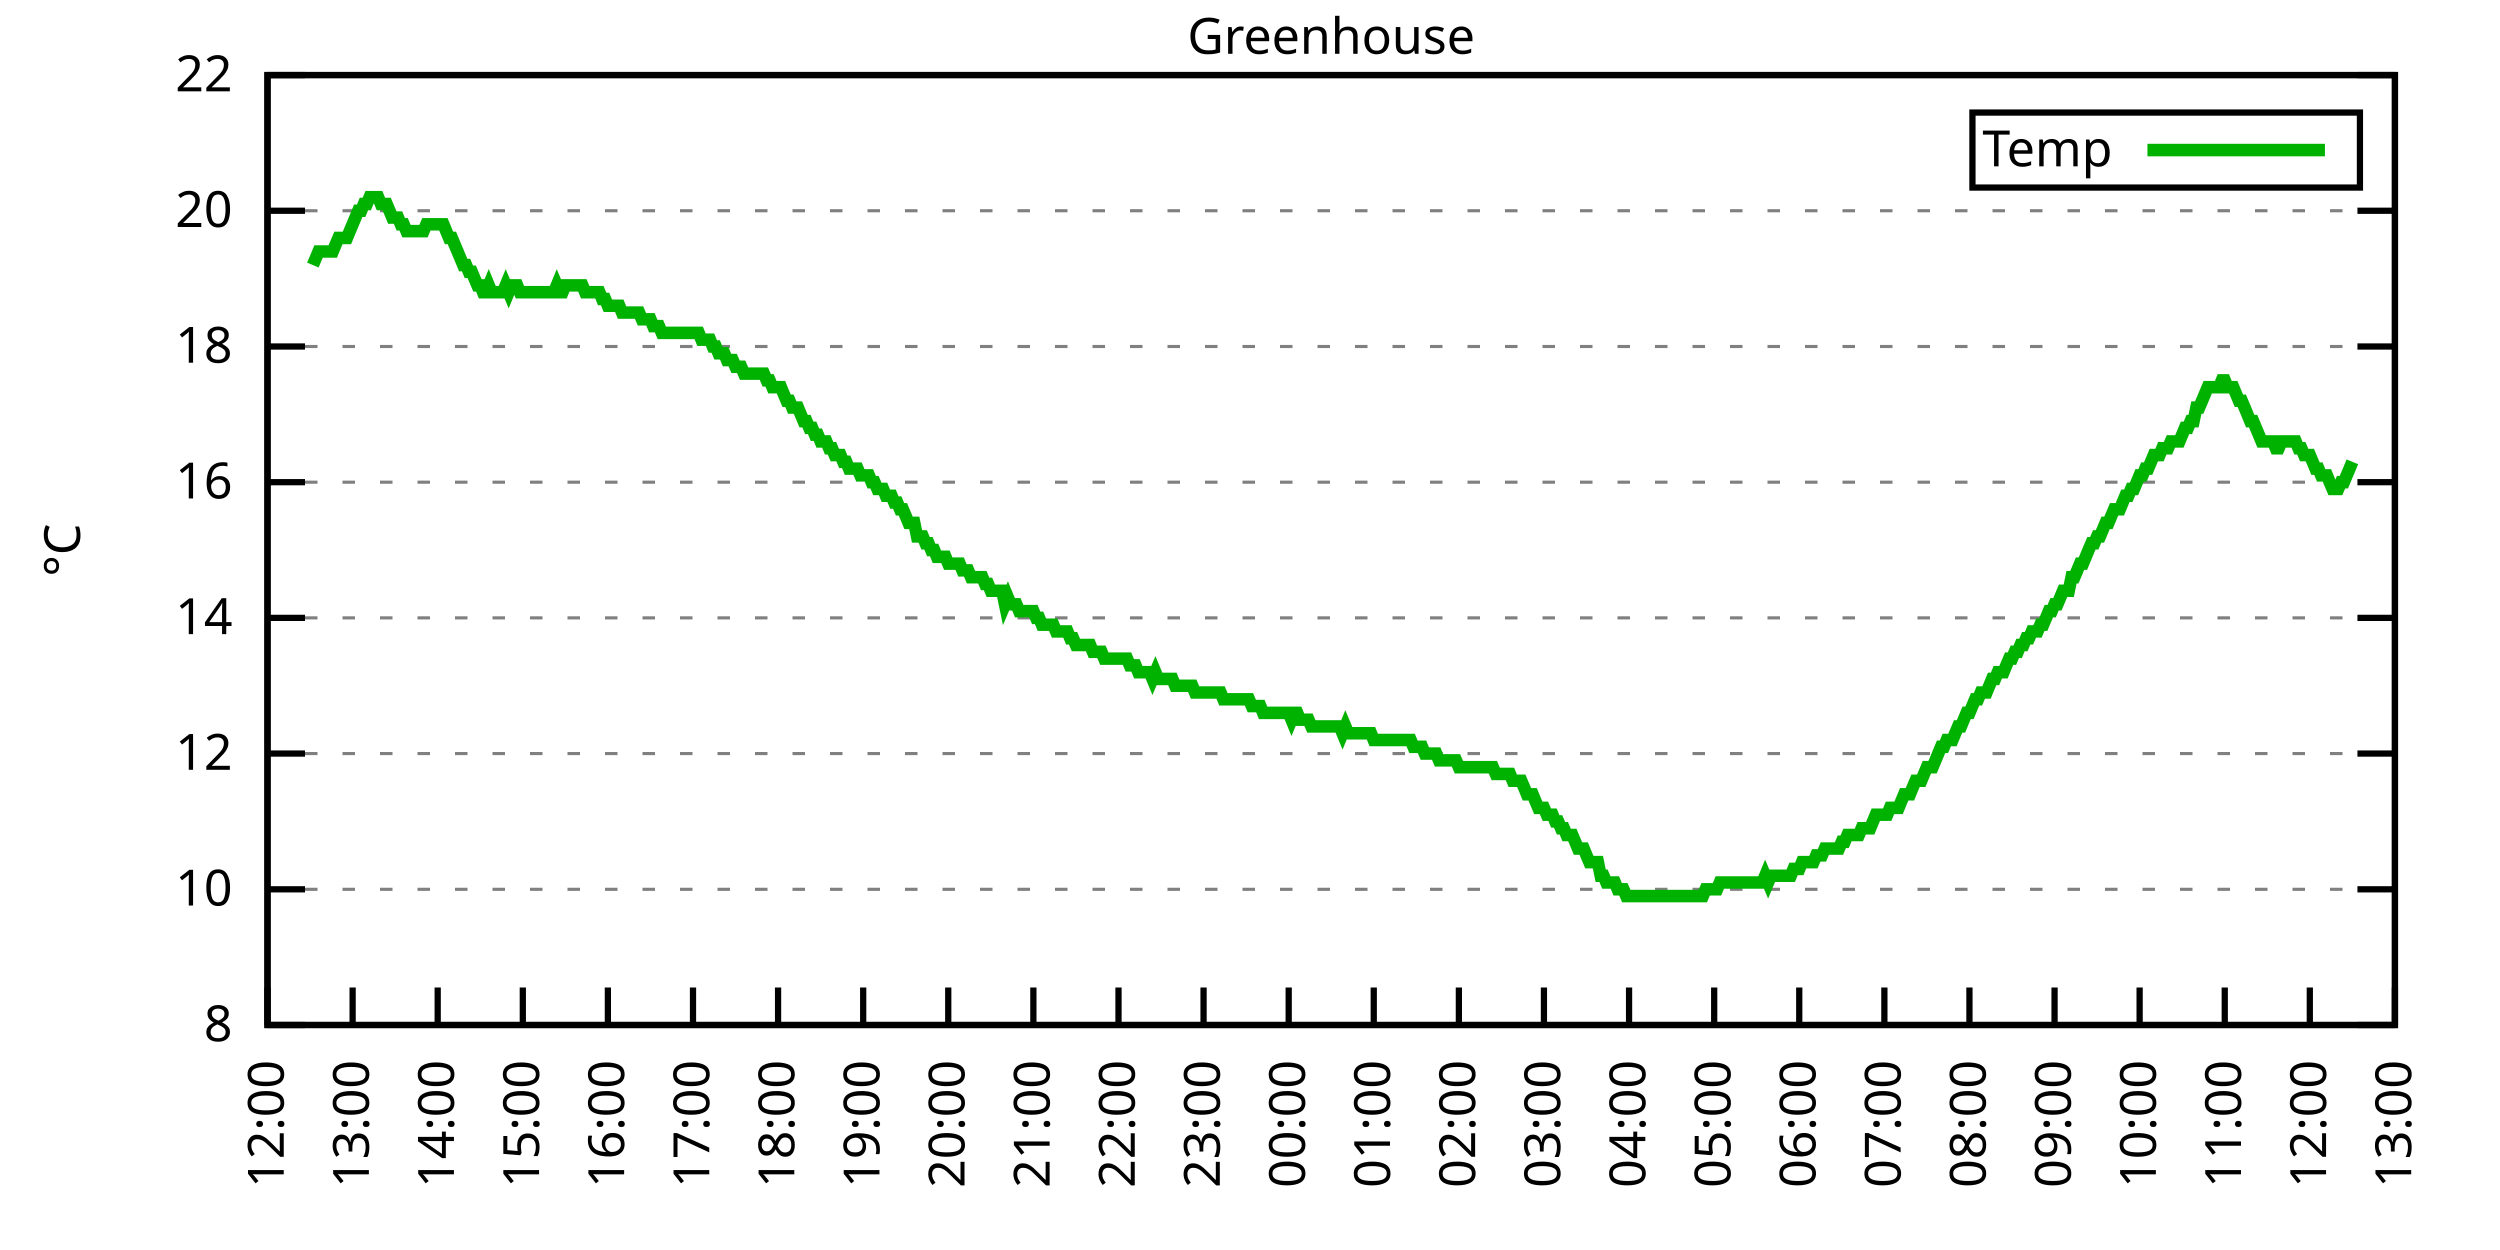
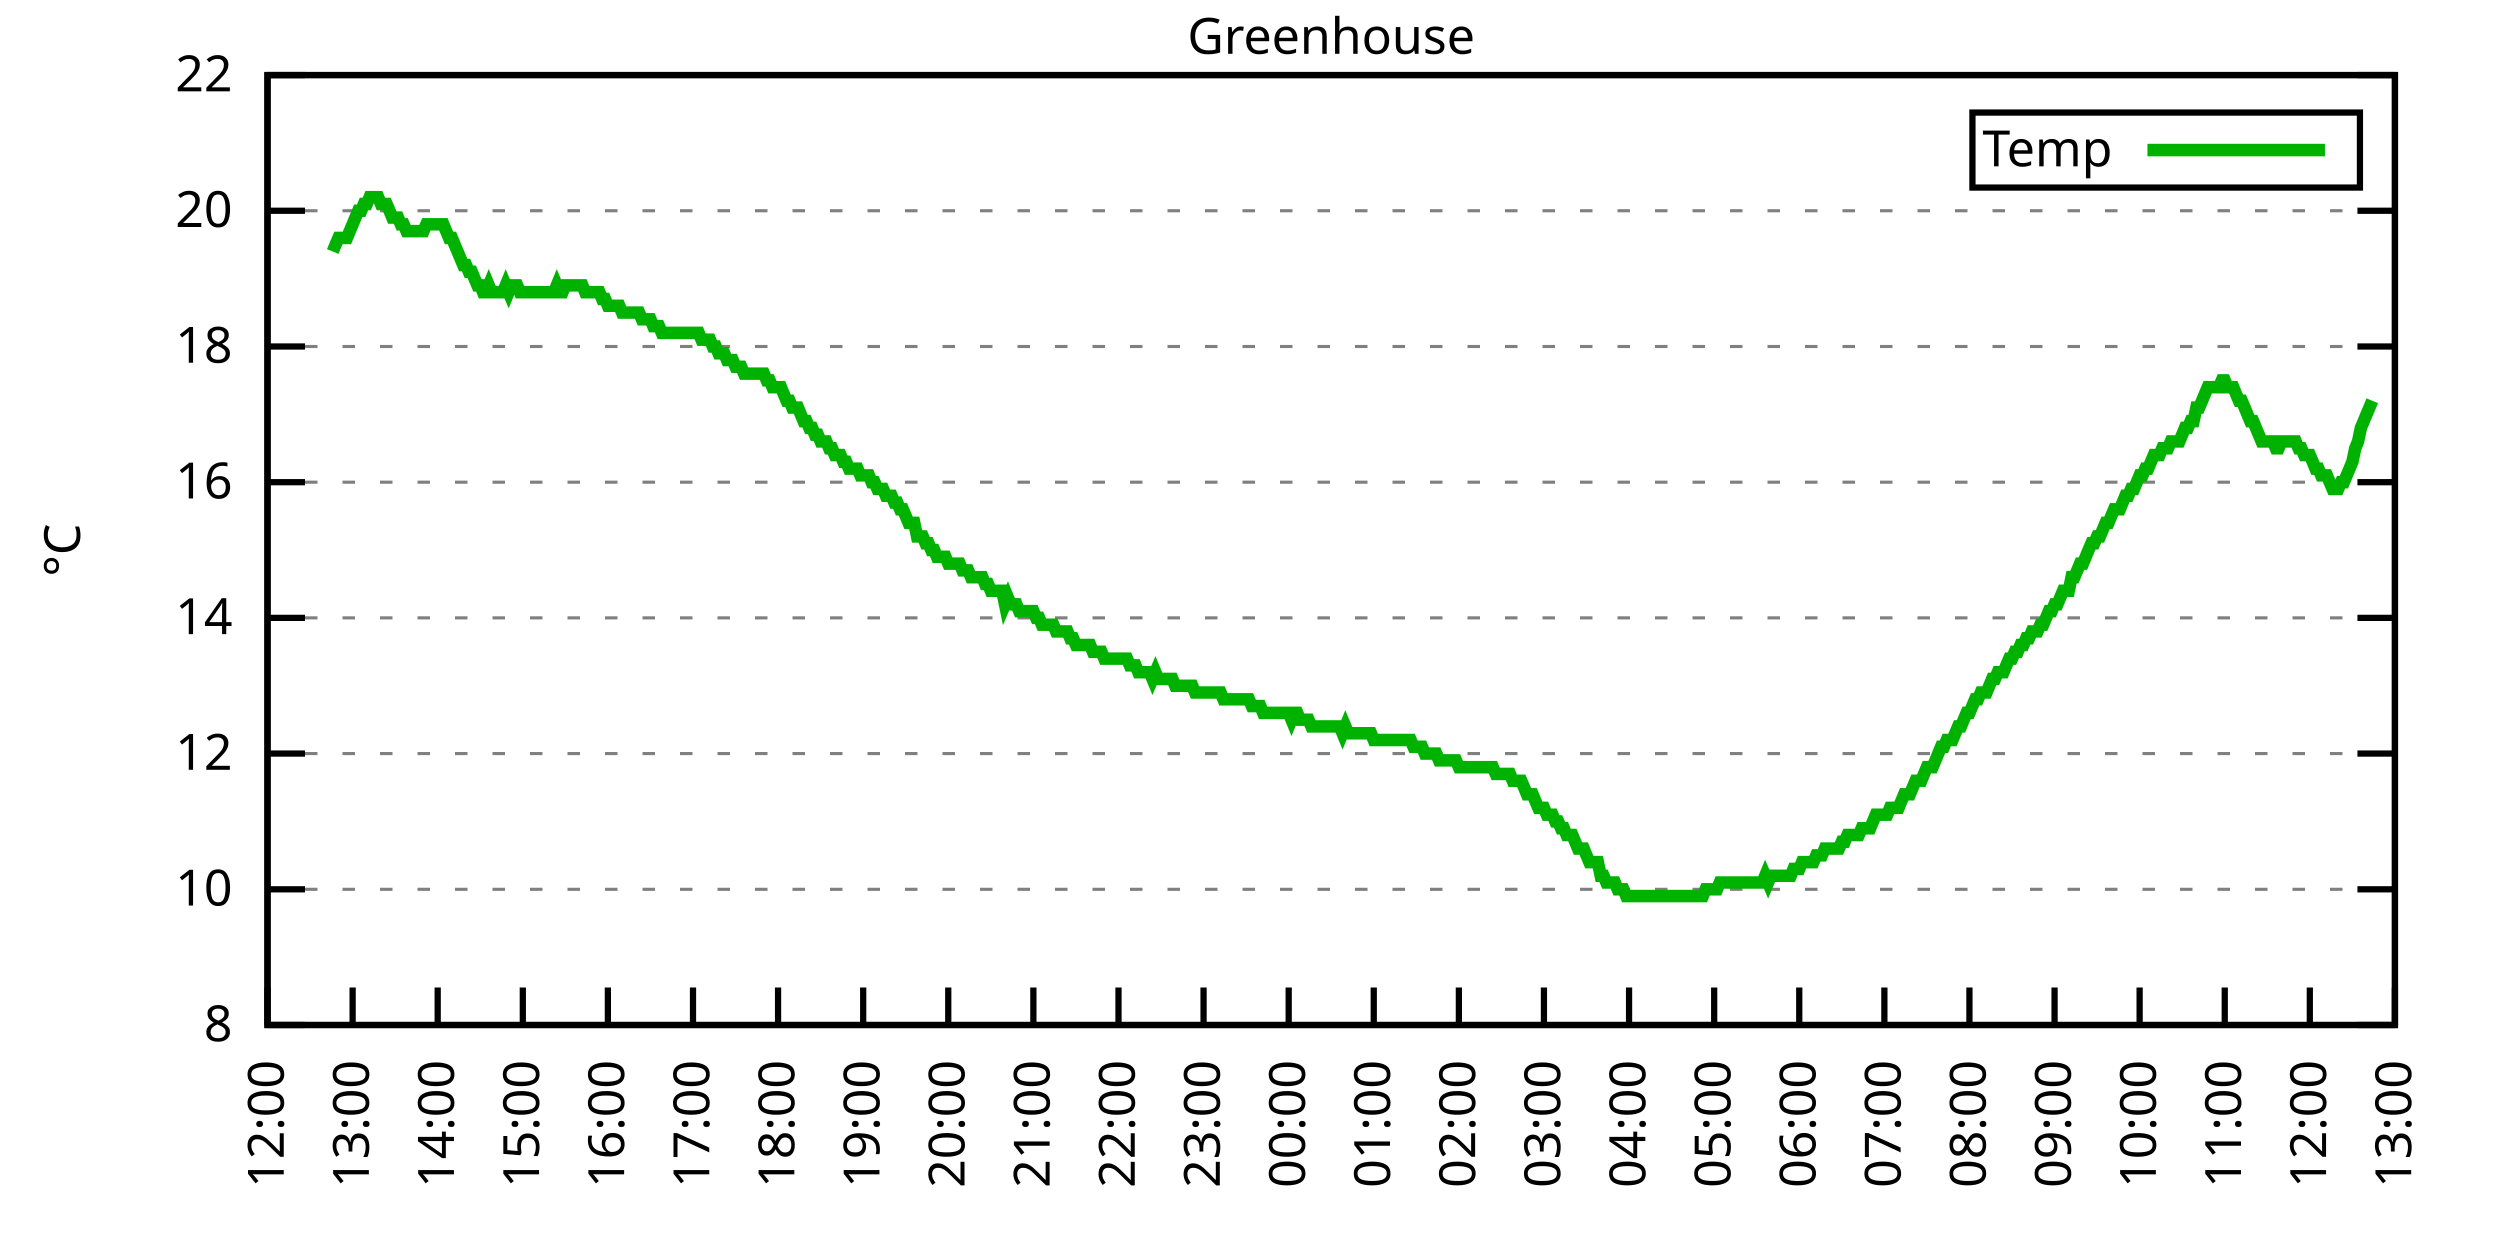
<svg xmlns="http://www.w3.org/2000/svg" xmlns:xlink="http://www.w3.org/1999/xlink" width="400" height="200" viewBox="0 0 400 200">
  <g id="gnuplot_canvas">
    <rect x="0" y="0" width="400" height="200" fill="none" />
    <defs>
      <circle id="gpDot" r="0.5" stroke-width="0.5" stroke="currentColor" />
      <path id="gpPt0" stroke-width="0.333" stroke="currentColor" d="M-1,0 h2 M0,-1 v2" />
      <path id="gpPt1" stroke-width="0.333" stroke="currentColor" d="M-1,-1 L1,1 M1,-1 L-1,1" />
      <path id="gpPt2" stroke-width="0.333" stroke="currentColor" d="M-1,0 L1,0 M0,-1 L0,1 M-1,-1 L1,1 M-1,1 L1,-1" />
      <rect id="gpPt3" stroke-width="0.333" stroke="currentColor" x="-1" y="-1" width="2" height="2" />
      <rect id="gpPt4" stroke-width="0.333" stroke="currentColor" fill="currentColor" x="-1" y="-1" width="2" height="2" />
      <circle id="gpPt5" stroke-width="0.333" stroke="currentColor" cx="0" cy="0" r="1" />
      <use xlink:href="#gpPt5" id="gpPt6" fill="currentColor" stroke="none" />
      <path id="gpPt7" stroke-width="0.333" stroke="currentColor" d="M0,-1.33 L-1.33,0.67 L1.33,0.67 z" />
      <use xlink:href="#gpPt7" id="gpPt8" fill="currentColor" stroke="none" />
      <use xlink:href="#gpPt7" id="gpPt9" stroke="currentColor" transform="rotate(180)" />
      <use xlink:href="#gpPt9" id="gpPt10" fill="currentColor" stroke="none" />
      <use xlink:href="#gpPt3" id="gpPt11" stroke="currentColor" transform="rotate(45)" />
      <use xlink:href="#gpPt11" id="gpPt12" fill="currentColor" stroke="none" />
      <path id="gpPt13" stroke-width="0.333" stroke="currentColor" d="M0,1.330 L1.265,0.411 L0.782,-1.067 L-0.782,-1.076 L-1.265,0.411 z" />
      <use xlink:href="#gpPt13" id="gpPt14" fill="currentColor" stroke="none" />
      <filter id="textbox" filterUnits="objectBoundingBox" x="0" y="0" height="1" width="1">
        <feFlood flood-color="white" flood-opacity="1" result="bgnd" />
        <feComposite in="SourceGraphic" in2="bgnd" operator="atop" />
      </filter>
      <filter id="greybox" filterUnits="objectBoundingBox" x="0" y="0" height="1" width="1">
        <feFlood flood-color="lightgrey" flood-opacity="1" result="grey" />
        <feComposite in="SourceGraphic" in2="grey" operator="atop" />
      </filter>
    </defs>
    <g fill="none" color="white" stroke="currentColor" stroke-width="1.00" stroke-linecap="butt" stroke-linejoin="miter">
</g>
    <g fill="none" color="black" stroke="currentColor" stroke-width="1.00" stroke-linecap="butt" stroke-linejoin="miter">
      <g stroke="none" shape-rendering="crispEdges">
        <polygon fill="rgb(255, 255, 255)" points="42.80,164.00 383.18,164.00 383.18,12.02 42.80,12.02 " />
      </g>
    </g>
    <g fill="none" color="black" stroke="currentColor" stroke-width="1.00" stroke-linecap="butt" stroke-linejoin="miter">
</g>
    <g fill="none" color="black" stroke="black" stroke-width="0.50" stroke-linecap="butt" stroke-linejoin="miter">
</g>
    <g fill="none" color="gray" stroke="currentColor" stroke-width="0.50" stroke-linecap="butt" stroke-linejoin="miter">
      <path stroke="gray" stroke-dasharray="2,4" class="gridline" d="M42.80,164.00 L383.19,164.00  " />
    </g>
    <g fill="none" color="gray" stroke="gray" stroke-width="1.00" stroke-linecap="butt" stroke-linejoin="miter">
</g>
    <g fill="none" color="black" stroke="currentColor" stroke-width="1.00" stroke-linecap="butt" stroke-linejoin="miter">
      <path stroke="black" d="M42.80,164.00 L48.80,164.00 M383.19,164.00 L377.19,164.00  " />
      <g transform="translate(37.20,166.60)" stroke="none" fill="black" font-family="Sans" font-size="8.00" text-anchor="end">
        <text>
          <tspan font-family="Sans"> 8</tspan>
        </text>
      </g>
    </g>
    <g fill="none" color="black" stroke="currentColor" stroke-width="1.00" stroke-linecap="butt" stroke-linejoin="miter">
</g>
    <g fill="none" color="black" stroke="black" stroke-width="0.50" stroke-linecap="butt" stroke-linejoin="miter">
</g>
    <g fill="none" color="gray" stroke="currentColor" stroke-width="0.50" stroke-linecap="butt" stroke-linejoin="miter">
      <path stroke="gray" stroke-dasharray="2,4" class="gridline" d="M42.80,142.29 L383.19,142.29  " />
    </g>
    <g fill="none" color="gray" stroke="gray" stroke-width="1.00" stroke-linecap="butt" stroke-linejoin="miter">
</g>
    <g fill="none" color="black" stroke="currentColor" stroke-width="1.00" stroke-linecap="butt" stroke-linejoin="miter">
      <path stroke="black" d="M42.80,142.29 L48.80,142.29 M383.19,142.29 L377.19,142.29  " />
      <g transform="translate(37.20,144.89)" stroke="none" fill="black" font-family="Sans" font-size="8.00" text-anchor="end">
        <text>
          <tspan font-family="Sans"> 10</tspan>
        </text>
      </g>
    </g>
    <g fill="none" color="black" stroke="currentColor" stroke-width="1.00" stroke-linecap="butt" stroke-linejoin="miter">
</g>
    <g fill="none" color="black" stroke="black" stroke-width="0.50" stroke-linecap="butt" stroke-linejoin="miter">
</g>
    <g fill="none" color="gray" stroke="currentColor" stroke-width="0.50" stroke-linecap="butt" stroke-linejoin="miter">
      <path stroke="gray" stroke-dasharray="2,4" class="gridline" d="M42.80,120.57 L383.19,120.57  " />
    </g>
    <g fill="none" color="gray" stroke="gray" stroke-width="1.00" stroke-linecap="butt" stroke-linejoin="miter">
</g>
    <g fill="none" color="black" stroke="currentColor" stroke-width="1.00" stroke-linecap="butt" stroke-linejoin="miter">
      <path stroke="black" d="M42.80,120.57 L48.80,120.57 M383.19,120.57 L377.19,120.57  " />
      <g transform="translate(37.20,123.17)" stroke="none" fill="black" font-family="Sans" font-size="8.00" text-anchor="end">
        <text>
          <tspan font-family="Sans"> 12</tspan>
        </text>
      </g>
    </g>
    <g fill="none" color="black" stroke="currentColor" stroke-width="1.00" stroke-linecap="butt" stroke-linejoin="miter">
</g>
    <g fill="none" color="black" stroke="black" stroke-width="0.50" stroke-linecap="butt" stroke-linejoin="miter">
</g>
    <g fill="none" color="gray" stroke="currentColor" stroke-width="0.50" stroke-linecap="butt" stroke-linejoin="miter">
      <path stroke="gray" stroke-dasharray="2,4" class="gridline" d="M42.80,98.86 L383.19,98.86  " />
    </g>
    <g fill="none" color="gray" stroke="gray" stroke-width="1.00" stroke-linecap="butt" stroke-linejoin="miter">
</g>
    <g fill="none" color="black" stroke="currentColor" stroke-width="1.00" stroke-linecap="butt" stroke-linejoin="miter">
      <path stroke="black" d="M42.80,98.86 L48.80,98.86 M383.19,98.86 L377.19,98.86  " />
      <g transform="translate(37.20,101.46)" stroke="none" fill="black" font-family="Sans" font-size="8.00" text-anchor="end">
        <text>
          <tspan font-family="Sans"> 14</tspan>
        </text>
      </g>
    </g>
    <g fill="none" color="black" stroke="currentColor" stroke-width="1.00" stroke-linecap="butt" stroke-linejoin="miter">
</g>
    <g fill="none" color="black" stroke="black" stroke-width="0.50" stroke-linecap="butt" stroke-linejoin="miter">
</g>
    <g fill="none" color="gray" stroke="currentColor" stroke-width="0.50" stroke-linecap="butt" stroke-linejoin="miter">
      <path stroke="gray" stroke-dasharray="2,4" class="gridline" d="M42.80,77.15 L383.19,77.15  " />
    </g>
    <g fill="none" color="gray" stroke="gray" stroke-width="1.00" stroke-linecap="butt" stroke-linejoin="miter">
</g>
    <g fill="none" color="black" stroke="currentColor" stroke-width="1.00" stroke-linecap="butt" stroke-linejoin="miter">
      <path stroke="black" d="M42.80,77.15 L48.80,77.15 M383.19,77.15 L377.19,77.15  " />
      <g transform="translate(37.20,79.75)" stroke="none" fill="black" font-family="Sans" font-size="8.00" text-anchor="end">
        <text>
          <tspan font-family="Sans"> 16</tspan>
        </text>
      </g>
    </g>
    <g fill="none" color="black" stroke="currentColor" stroke-width="1.00" stroke-linecap="butt" stroke-linejoin="miter">
</g>
    <g fill="none" color="black" stroke="black" stroke-width="0.50" stroke-linecap="butt" stroke-linejoin="miter">
</g>
    <g fill="none" color="gray" stroke="currentColor" stroke-width="0.50" stroke-linecap="butt" stroke-linejoin="miter">
      <path stroke="gray" stroke-dasharray="2,4" class="gridline" d="M42.80,55.44 L383.19,55.44  " />
    </g>
    <g fill="none" color="gray" stroke="gray" stroke-width="1.00" stroke-linecap="butt" stroke-linejoin="miter">
</g>
    <g fill="none" color="black" stroke="currentColor" stroke-width="1.00" stroke-linecap="butt" stroke-linejoin="miter">
      <path stroke="black" d="M42.80,55.44 L48.80,55.44 M383.19,55.44 L377.19,55.44  " />
      <g transform="translate(37.20,58.04)" stroke="none" fill="black" font-family="Sans" font-size="8.00" text-anchor="end">
        <text>
          <tspan font-family="Sans"> 18</tspan>
        </text>
      </g>
    </g>
    <g fill="none" color="black" stroke="currentColor" stroke-width="1.00" stroke-linecap="butt" stroke-linejoin="miter">
</g>
    <g fill="none" color="black" stroke="black" stroke-width="0.50" stroke-linecap="butt" stroke-linejoin="miter">
</g>
    <g fill="none" color="gray" stroke="currentColor" stroke-width="0.50" stroke-linecap="butt" stroke-linejoin="miter">
      <path stroke="gray" stroke-dasharray="2,4" class="gridline" d="M42.80,33.72 L383.19,33.72  " />
    </g>
    <g fill="none" color="gray" stroke="gray" stroke-width="1.00" stroke-linecap="butt" stroke-linejoin="miter">
</g>
    <g fill="none" color="black" stroke="currentColor" stroke-width="1.00" stroke-linecap="butt" stroke-linejoin="miter">
      <path stroke="black" d="M42.80,33.72 L48.80,33.72 M383.19,33.72 L377.19,33.72  " />
      <g transform="translate(37.20,36.32)" stroke="none" fill="black" font-family="Sans" font-size="8.00" text-anchor="end">
        <text>
          <tspan font-family="Sans"> 20</tspan>
        </text>
      </g>
    </g>
    <g fill="none" color="black" stroke="currentColor" stroke-width="1.00" stroke-linecap="butt" stroke-linejoin="miter">
</g>
    <g fill="none" color="black" stroke="black" stroke-width="0.50" stroke-linecap="butt" stroke-linejoin="miter">
</g>
    <g fill="none" color="gray" stroke="currentColor" stroke-width="0.50" stroke-linecap="butt" stroke-linejoin="miter">
      <path stroke="gray" stroke-dasharray="2,4" class="gridline" d="M42.80,12.01 L383.19,12.01  " />
    </g>
    <g fill="none" color="gray" stroke="gray" stroke-width="1.00" stroke-linecap="butt" stroke-linejoin="miter">
</g>
    <g fill="none" color="black" stroke="currentColor" stroke-width="1.00" stroke-linecap="butt" stroke-linejoin="miter">
      <path stroke="black" d="M42.80,12.01 L48.80,12.01 M383.19,12.01 L377.19,12.01  " />
      <g transform="translate(37.20,14.61)" stroke="none" fill="black" font-family="Sans" font-size="8.00" text-anchor="end">
        <text>
          <tspan font-family="Sans"> 22</tspan>
        </text>
      </g>
    </g>
    <g fill="none" color="black" stroke="currentColor" stroke-width="1.00" stroke-linecap="butt" stroke-linejoin="miter">
      <path stroke="black" d="M42.80,164.00 L42.80,158.00  " />
      <g transform="translate(45.40,169.60) rotate(270.00)" stroke="none" fill="black" font-family="Sans" font-size="8.00" text-anchor="end">
        <text>
          <tspan font-family="Sans">12:00</tspan>
        </text>
      </g>
    </g>
    <g fill="none" color="black" stroke="currentColor" stroke-width="1.00" stroke-linecap="butt" stroke-linejoin="miter">
      <path stroke="black" d="M56.42,164.00 L56.42,158.00  " />
      <g transform="translate(59.02,169.60) rotate(270.00)" stroke="none" fill="black" font-family="Sans" font-size="8.00" text-anchor="end">
        <text>
          <tspan font-family="Sans">13:00</tspan>
        </text>
      </g>
    </g>
    <g fill="none" color="black" stroke="currentColor" stroke-width="1.00" stroke-linecap="butt" stroke-linejoin="miter">
      <path stroke="black" d="M70.03,164.00 L70.03,158.00  " />
      <g transform="translate(72.63,169.60) rotate(270.00)" stroke="none" fill="black" font-family="Sans" font-size="8.00" text-anchor="end">
        <text>
          <tspan font-family="Sans">14:00</tspan>
        </text>
      </g>
    </g>
    <g fill="none" color="black" stroke="currentColor" stroke-width="1.00" stroke-linecap="butt" stroke-linejoin="miter">
      <path stroke="black" d="M83.65,164.00 L83.65,158.00  " />
      <g transform="translate(86.25,169.60) rotate(270.00)" stroke="none" fill="black" font-family="Sans" font-size="8.00" text-anchor="end">
        <text>
          <tspan font-family="Sans">15:00</tspan>
        </text>
      </g>
    </g>
    <g fill="none" color="black" stroke="currentColor" stroke-width="1.00" stroke-linecap="butt" stroke-linejoin="miter">
      <path stroke="black" d="M97.26,164.00 L97.26,158.00  " />
      <g transform="translate(99.86,169.60) rotate(270.00)" stroke="none" fill="black" font-family="Sans" font-size="8.00" text-anchor="end">
        <text>
          <tspan font-family="Sans">16:00</tspan>
        </text>
      </g>
    </g>
    <g fill="none" color="black" stroke="currentColor" stroke-width="1.00" stroke-linecap="butt" stroke-linejoin="miter">
      <path stroke="black" d="M110.88,164.00 L110.88,158.00  " />
      <g transform="translate(113.48,169.60) rotate(270.00)" stroke="none" fill="black" font-family="Sans" font-size="8.00" text-anchor="end">
        <text>
          <tspan font-family="Sans">17:00</tspan>
        </text>
      </g>
    </g>
    <g fill="none" color="black" stroke="currentColor" stroke-width="1.00" stroke-linecap="butt" stroke-linejoin="miter">
      <path stroke="black" d="M124.49,164.00 L124.49,158.00  " />
      <g transform="translate(127.09,169.60) rotate(270.00)" stroke="none" fill="black" font-family="Sans" font-size="8.00" text-anchor="end">
        <text>
          <tspan font-family="Sans">18:00</tspan>
        </text>
      </g>
    </g>
    <g fill="none" color="black" stroke="currentColor" stroke-width="1.00" stroke-linecap="butt" stroke-linejoin="miter">
      <path stroke="black" d="M138.11,164.00 L138.11,158.00  " />
      <g transform="translate(140.71,169.60) rotate(270.00)" stroke="none" fill="black" font-family="Sans" font-size="8.00" text-anchor="end">
        <text>
          <tspan font-family="Sans">19:00</tspan>
        </text>
      </g>
    </g>
    <g fill="none" color="black" stroke="currentColor" stroke-width="1.00" stroke-linecap="butt" stroke-linejoin="miter">
      <path stroke="black" d="M151.72,164.00 L151.72,158.00  " />
      <g transform="translate(154.32,169.60) rotate(270.00)" stroke="none" fill="black" font-family="Sans" font-size="8.00" text-anchor="end">
        <text>
          <tspan font-family="Sans">20:00</tspan>
        </text>
      </g>
    </g>
    <g fill="none" color="black" stroke="currentColor" stroke-width="1.00" stroke-linecap="butt" stroke-linejoin="miter">
      <path stroke="black" d="M165.34,164.00 L165.34,158.00  " />
      <g transform="translate(167.94,169.60) rotate(270.00)" stroke="none" fill="black" font-family="Sans" font-size="8.00" text-anchor="end">
        <text>
          <tspan font-family="Sans">21:00</tspan>
        </text>
      </g>
    </g>
    <g fill="none" color="black" stroke="currentColor" stroke-width="1.00" stroke-linecap="butt" stroke-linejoin="miter">
      <path stroke="black" d="M178.96,164.00 L178.96,158.00  " />
      <g transform="translate(181.56,169.60) rotate(270.00)" stroke="none" fill="black" font-family="Sans" font-size="8.00" text-anchor="end">
        <text>
          <tspan font-family="Sans">22:00</tspan>
        </text>
      </g>
    </g>
    <g fill="none" color="black" stroke="currentColor" stroke-width="1.00" stroke-linecap="butt" stroke-linejoin="miter">
      <path stroke="black" d="M192.57,164.00 L192.57,158.00  " />
      <g transform="translate(195.17,169.60) rotate(270.00)" stroke="none" fill="black" font-family="Sans" font-size="8.00" text-anchor="end">
        <text>
          <tspan font-family="Sans">23:00</tspan>
        </text>
      </g>
    </g>
    <g fill="none" color="black" stroke="currentColor" stroke-width="1.00" stroke-linecap="butt" stroke-linejoin="miter">
      <path stroke="black" d="M206.19,164.00 L206.19,158.00  " />
      <g transform="translate(208.79,169.60) rotate(270.00)" stroke="none" fill="black" font-family="Sans" font-size="8.00" text-anchor="end">
        <text>
          <tspan font-family="Sans">00:00</tspan>
        </text>
      </g>
    </g>
    <g fill="none" color="black" stroke="currentColor" stroke-width="1.00" stroke-linecap="butt" stroke-linejoin="miter">
      <path stroke="black" d="M219.80,164.00 L219.80,158.00  " />
      <g transform="translate(222.40,169.60) rotate(270.00)" stroke="none" fill="black" font-family="Sans" font-size="8.00" text-anchor="end">
        <text>
          <tspan font-family="Sans">01:00</tspan>
        </text>
      </g>
    </g>
    <g fill="none" color="black" stroke="currentColor" stroke-width="1.00" stroke-linecap="butt" stroke-linejoin="miter">
      <path stroke="black" d="M233.42,164.00 L233.42,158.00  " />
      <g transform="translate(236.02,169.60) rotate(270.00)" stroke="none" fill="black" font-family="Sans" font-size="8.00" text-anchor="end">
        <text>
          <tspan font-family="Sans">02:00</tspan>
        </text>
      </g>
    </g>
    <g fill="none" color="black" stroke="currentColor" stroke-width="1.00" stroke-linecap="butt" stroke-linejoin="miter">
      <path stroke="black" d="M247.03,164.00 L247.03,158.00  " />
      <g transform="translate(249.63,169.60) rotate(270.00)" stroke="none" fill="black" font-family="Sans" font-size="8.00" text-anchor="end">
        <text>
          <tspan font-family="Sans">03:00</tspan>
        </text>
      </g>
    </g>
    <g fill="none" color="black" stroke="currentColor" stroke-width="1.00" stroke-linecap="butt" stroke-linejoin="miter">
      <path stroke="black" d="M260.65,164.00 L260.65,158.00  " />
      <g transform="translate(263.25,169.60) rotate(270.00)" stroke="none" fill="black" font-family="Sans" font-size="8.00" text-anchor="end">
        <text>
          <tspan font-family="Sans">04:00</tspan>
        </text>
      </g>
    </g>
    <g fill="none" color="black" stroke="currentColor" stroke-width="1.00" stroke-linecap="butt" stroke-linejoin="miter">
      <path stroke="black" d="M274.27,164.00 L274.27,158.00  " />
      <g transform="translate(276.87,169.60) rotate(270.00)" stroke="none" fill="black" font-family="Sans" font-size="8.00" text-anchor="end">
        <text>
          <tspan font-family="Sans">05:00</tspan>
        </text>
      </g>
    </g>
    <g fill="none" color="black" stroke="currentColor" stroke-width="1.00" stroke-linecap="butt" stroke-linejoin="miter">
      <path stroke="black" d="M287.88,164.00 L287.88,158.00  " />
      <g transform="translate(290.48,169.60) rotate(270.00)" stroke="none" fill="black" font-family="Sans" font-size="8.00" text-anchor="end">
        <text>
          <tspan font-family="Sans">06:00</tspan>
        </text>
      </g>
    </g>
    <g fill="none" color="black" stroke="currentColor" stroke-width="1.00" stroke-linecap="butt" stroke-linejoin="miter">
      <path stroke="black" d="M301.50,164.00 L301.50,158.00  " />
      <g transform="translate(304.10,169.60) rotate(270.00)" stroke="none" fill="black" font-family="Sans" font-size="8.00" text-anchor="end">
        <text>
          <tspan font-family="Sans">07:00</tspan>
        </text>
      </g>
    </g>
    <g fill="none" color="black" stroke="currentColor" stroke-width="1.00" stroke-linecap="butt" stroke-linejoin="miter">
      <path stroke="black" d="M315.11,164.00 L315.11,158.00  " />
      <g transform="translate(317.71,169.60) rotate(270.00)" stroke="none" fill="black" font-family="Sans" font-size="8.00" text-anchor="end">
        <text>
          <tspan font-family="Sans">08:00</tspan>
        </text>
      </g>
    </g>
    <g fill="none" color="black" stroke="currentColor" stroke-width="1.00" stroke-linecap="butt" stroke-linejoin="miter">
      <path stroke="black" d="M328.73,164.00 L328.73,158.00  " />
      <g transform="translate(331.33,169.60) rotate(270.00)" stroke="none" fill="black" font-family="Sans" font-size="8.00" text-anchor="end">
        <text>
          <tspan font-family="Sans">09:00</tspan>
        </text>
      </g>
    </g>
    <g fill="none" color="black" stroke="currentColor" stroke-width="1.00" stroke-linecap="butt" stroke-linejoin="miter">
      <path stroke="black" d="M342.34,164.00 L342.34,158.00  " />
      <g transform="translate(344.94,169.60) rotate(270.00)" stroke="none" fill="black" font-family="Sans" font-size="8.00" text-anchor="end">
        <text>
          <tspan font-family="Sans">10:00</tspan>
        </text>
      </g>
    </g>
    <g fill="none" color="black" stroke="currentColor" stroke-width="1.00" stroke-linecap="butt" stroke-linejoin="miter">
      <path stroke="black" d="M355.96,164.00 L355.96,158.00  " />
      <g transform="translate(358.56,169.60) rotate(270.00)" stroke="none" fill="black" font-family="Sans" font-size="8.00" text-anchor="end">
        <text>
          <tspan font-family="Sans">11:00</tspan>
        </text>
      </g>
    </g>
    <g fill="none" color="black" stroke="currentColor" stroke-width="1.00" stroke-linecap="butt" stroke-linejoin="miter">
      <path stroke="black" d="M369.57,164.00 L369.57,158.00  " />
      <g transform="translate(372.17,169.60) rotate(270.00)" stroke="none" fill="black" font-family="Sans" font-size="8.00" text-anchor="end">
        <text>
          <tspan font-family="Sans">12:00</tspan>
        </text>
      </g>
    </g>
    <g fill="none" color="black" stroke="currentColor" stroke-width="1.00" stroke-linecap="butt" stroke-linejoin="miter">
      <path stroke="black" d="M383.19,164.00 L383.19,158.00  " />
      <g transform="translate(385.79,169.60) rotate(270.00)" stroke="none" fill="black" font-family="Sans" font-size="8.00" text-anchor="end">
        <text>
          <tspan font-family="Sans">13:00</tspan>
        </text>
      </g>
    </g>
    <g fill="none" color="black" stroke="currentColor" stroke-width="1.00" stroke-linecap="butt" stroke-linejoin="miter">
</g>
    <g fill="none" color="black" stroke="currentColor" stroke-width="1.00" stroke-linecap="butt" stroke-linejoin="miter">
      <path stroke="black" d="M42.80,12.01 L42.80,164.00 L383.19,164.00 L383.19,12.01 L42.80,12.01 Z  " />
    </g>
    <g fill="none" color="black" stroke="currentColor" stroke-width="1.00" stroke-linecap="butt" stroke-linejoin="miter">
</g>
    <g fill="none" color="black" stroke="currentColor" stroke-width="1.00" stroke-linecap="butt" stroke-linejoin="miter">
      <path stroke="black" d="M315.59,30.01 L315.59,18.01 L377.59,18.01 L377.59,30.01 L315.59,30.01 Z  " />
    </g>
    <g id="Greenhouse_plot_1">
      <g fill="none" color="white" stroke="black" stroke-width="2.00" stroke-linecap="butt" stroke-linejoin="miter">
</g>
      <g fill="none" color="black" stroke="currentColor" stroke-width="2.00" stroke-linecap="butt" stroke-linejoin="miter">
        <g transform="translate(337.99,26.61)" stroke="none" fill="black" font-family="Sans" font-size="8.00" text-anchor="end">
          <text>
            <tspan font-family="Sans">Temp</tspan>
          </text>
        </g>
      </g>
      <g fill="none" color="black" stroke="currentColor" stroke-width="2.00" stroke-linecap="butt" stroke-linejoin="miter">
-         <path stroke="rgb(  0, 178,   0)" d="M343.59,24.01 L371.99,24.01 M50.06,42.41 L50.52,41.32 L50.97,40.24 L51.42,40.24 L51.88,40.24 L52.33,40.24   L52.78,40.24 L53.24,40.24 L53.69,39.15 L54.15,38.07 L54.60,38.07 L55.05,38.07 L55.51,38.07 L55.96,36.98   L56.42,35.89 L56.87,34.81 L57.32,33.72 L57.78,33.72 L58.23,32.64 L58.68,32.64 L59.14,31.55 L59.59,31.55   L60.05,31.55 L60.50,31.55 L60.95,32.64 L61.41,32.64 L61.86,32.64 L62.32,33.72 L62.77,34.81 L63.22,34.81   L63.68,34.81 L64.13,35.89 L64.58,35.89 L65.04,36.98 L65.49,36.98 L65.95,36.98 L66.40,36.98 L66.85,36.98   L67.31,36.98 L67.76,36.98 L68.22,35.89 L68.67,35.89 L69.12,35.89 L69.58,35.89 L70.03,35.89 L70.49,35.89   L70.94,35.89 L71.39,36.98 L71.85,38.07 L72.30,38.07 L72.75,39.15 L73.21,40.24 L73.66,41.32 L74.12,42.41   L74.57,42.41 L75.02,43.49 L75.48,43.49 L75.93,44.58 L76.39,45.66 L76.84,45.66 L77.29,46.75 L77.75,46.75   L78.20,45.66 L78.65,46.75 L79.11,46.75 L79.56,46.75 L80.02,46.75 L80.47,46.75 L80.92,45.66 L81.38,46.75   L81.83,45.66 L82.29,45.66 L82.74,45.66 L83.19,46.75 L83.65,46.75 L84.10,46.75 L84.55,46.75 L85.01,46.75   L85.46,46.75 L85.92,46.75 L86.37,46.75 L86.82,46.75 L87.28,46.75 L87.73,46.75 L88.19,46.75 L88.64,46.75   L89.09,45.66 L89.55,46.75 L90.00,46.75 L90.45,45.66 L90.91,45.66 L91.36,45.66 L91.82,45.66 L92.27,45.66   L92.72,45.66 L93.18,45.66 L93.63,46.75 L94.09,46.75 L94.54,46.75 L94.99,46.75 L95.45,46.75 L95.90,46.75   L96.35,47.84 L96.81,47.84 L97.26,48.92 L97.72,48.92 L98.17,48.92 L98.62,48.92 L99.08,48.92 L99.53,50.01   L99.99,50.01 L100.44,50.01 L100.89,50.01 L101.35,50.01 L101.80,50.01 L102.25,50.01 L102.71,51.09 L103.16,51.09   L103.62,51.09 L104.07,51.09 L104.52,52.18 L104.98,52.18 L105.43,52.18 L105.89,53.26 L106.34,53.26 L106.79,53.26   L107.25,53.26 L107.70,53.26 L108.15,53.26 L108.61,53.26 L109.06,53.26 L109.52,53.26 L109.97,53.26 L110.42,53.26   L110.88,53.26 L111.33,53.26 L111.79,53.26 L112.24,54.35 L112.69,54.35 L113.15,54.35 L113.60,54.35 L114.05,55.44   L114.51,55.44 L114.96,56.52 L115.42,56.52 L115.87,56.52 L116.32,57.61 L116.78,57.61 L117.23,57.61 L117.69,58.69   L118.14,58.69 L118.59,58.69 L119.05,59.78 L119.50,59.78 L119.96,59.78 L120.41,59.78 L120.86,59.78 L121.32,59.78   L121.77,59.78 L122.22,59.78 L122.68,60.86 L123.13,60.86 L123.59,61.95 L124.04,61.95 L124.49,61.95 L124.95,61.95   L125.40,63.04 L125.86,64.12 L126.31,64.12 L126.76,65.21 L127.22,65.21 L127.67,65.21 L128.12,66.29 L128.58,67.38   L129.03,67.38 L129.49,68.46 L129.94,68.46 L130.39,69.55 L130.85,69.55 L131.30,70.63 L131.76,70.63 L132.21,70.63   L132.66,71.72 L133.12,71.72 L133.57,72.81 L134.02,72.81 L134.48,72.81 L134.93,73.89 L135.39,73.89 L135.84,74.98   L136.29,74.98 L136.75,74.98 L137.20,74.98 L137.66,76.06 L138.11,76.06 L138.56,76.06 L139.02,76.06 L139.47,77.15   L139.92,77.15 L140.38,78.23 L140.83,78.23 L141.29,78.23 L141.74,79.32 L142.19,79.32 L142.65,79.32 L143.10,80.41   L143.56,80.41 L144.01,81.49 L144.46,81.49 L144.92,82.58 L145.37,83.66 L145.82,83.66 L146.28,83.66 L146.73,85.83   L147.19,85.83 L147.64,85.83 L148.09,86.92 L148.55,86.92 L149.00,88.00 L149.46,88.00 L149.91,89.09 L150.36,89.09   L150.82,89.09 L151.27,89.09 L151.72,90.18 L152.18,90.18 L152.63,90.18 L153.09,90.18 L153.54,90.18 L153.99,91.26   L154.45,91.26 L154.90,91.26 L155.36,92.35 L155.81,92.35 L156.26,92.35 L156.72,92.35 L157.17,92.35 L157.62,93.43   L158.08,93.43 L158.53,94.52 L158.99,94.52 L159.44,94.52 L159.89,94.52 L160.35,94.52 L160.80,96.69 L161.26,95.60   L161.71,96.69 L162.16,96.69 L162.62,96.69 L163.07,97.78 L163.52,97.78 L163.98,97.78 L164.43,97.78 L164.89,97.78   L165.34,97.78 L165.79,98.86 L166.25,98.86 L166.70,99.95 L167.16,99.95 L167.61,99.95 L168.06,99.95 L168.52,99.95   L168.97,101.03 L169.43,101.03 L169.88,101.03 L170.33,101.03 L170.79,101.03 L171.24,102.12 L171.69,102.12 L172.15,103.20   L172.60,103.20 L173.06,103.20 L173.51,103.20 L173.96,103.20 L174.42,103.20 L174.87,104.29 L175.33,104.29 L175.78,104.29   L176.23,104.29 L176.69,105.38 L177.14,105.38 L177.59,105.38 L178.05,105.38 L178.50,105.38 L178.96,105.38 L179.41,105.38   L179.86,105.38 L180.32,105.38 L180.77,106.46 L181.23,106.46 L181.68,106.46 L182.13,107.55 L182.59,107.55 L183.04,107.55   L183.49,107.55 L183.95,107.55 L184.40,108.63 L184.86,107.55 L185.31,108.63 L185.76,108.63 L186.22,108.63 L186.67,108.63   L187.13,108.63 L187.58,108.63 L188.03,109.72 L188.49,109.72 L188.94,109.72 L189.39,109.72 L189.85,109.72 L190.30,109.72   L190.76,109.72 L191.21,110.80 L191.66,110.80 L192.12,110.80 L192.57,110.80 L193.03,110.80 L193.48,110.80 L193.93,110.80   L194.39,110.80 L194.84,110.80 L195.29,110.80 L195.75,111.89 L196.20,111.89 L196.66,111.89 L197.11,111.89 L197.56,111.89   L198.02,111.89 L198.47,111.89 L198.93,111.89 L199.38,111.89 L199.83,111.89 L200.29,112.97 L200.74,112.97 L201.19,112.97   L201.65,112.97 L202.10,114.06 L202.56,114.06 L203.01,114.06 L203.46,114.06 L203.92,114.06 L204.37,114.06 L204.83,114.06   L205.28,114.06 L205.73,114.06 L206.19,114.06 L206.64,115.15 L207.09,114.06 L207.55,114.06 L208.00,115.15 L208.46,115.15   L208.91,115.15 L209.36,115.15 L209.82,116.23 L210.27,116.23 L210.73,116.23 L211.18,116.23 L211.63,116.23 L212.09,116.23   L212.54,116.23 L213.00,116.23 L213.45,116.23 L213.90,116.23 L214.36,116.23 L214.81,117.32 L215.26,116.23 L215.72,117.32   L216.17,117.32 L216.63,117.32 L217.08,117.32 L217.53,117.32 L217.99,117.32 L218.44,117.32 L218.90,117.32 L219.35,117.32   L219.80,118.40 L220.26,118.40 L220.71,118.40 L221.16,118.40 L221.62,118.40 L222.07,118.40 L222.53,118.40 L222.98,118.40   L223.43,118.40 L223.89,118.40 L224.34,118.40 L224.80,118.40 L225.25,118.40 L225.70,118.40 L226.16,119.49 L226.61,119.49   L227.06,119.49 L227.52,119.49 L227.97,120.57 L228.43,120.57 L228.88,120.57 L229.33,120.57 L229.79,120.57 L230.24,121.66   L230.70,121.66 L231.15,121.66 L231.60,121.66 L232.06,121.66 L232.51,121.66 L232.96,121.66 L233.42,122.75 L233.87,122.75   L234.33,122.75 L234.78,122.75 L235.23,122.75 L235.69,122.75 L236.14,122.75 L236.60,122.75 L237.05,122.75 L237.50,122.75   L237.96,122.75 L238.41,122.75 L238.86,122.75 L239.32,123.83 L239.77,123.83 L240.23,123.83 L240.68,123.83 L241.13,123.83   L241.59,123.83 L242.04,124.92 L242.50,124.92 L242.95,124.92 L243.40,124.92 L243.86,126.00 L244.31,127.09 L244.76,127.09   L245.22,127.09 L245.67,128.17 L246.13,129.26 L246.58,129.26 L247.03,129.26 L247.49,130.35 L247.94,130.35 L248.40,130.35   L248.85,131.43 L249.30,131.43 L249.76,132.52 L250.21,132.52 L250.66,133.60 L251.12,133.60 L251.57,133.60 L252.03,134.69   L252.48,135.77 L252.93,135.77 L253.39,135.77 L253.84,136.86 L254.30,137.94 L254.75,137.94 L255.20,137.94 L255.66,137.94   L256.11,140.12 L256.56,140.12 L257.02,141.20 L257.47,141.20 L257.93,141.20 L258.38,141.20 L258.83,142.29 L259.29,142.29   L259.74,142.29 L260.20,143.37 L260.65,143.37 L261.10,143.37 L261.56,143.37 L262.01,143.37 L262.47,143.37 L262.92,143.37   L263.37,143.37 L263.83,143.37 L264.28,143.37 L264.73,143.37 L265.19,143.37 L265.64,143.37 L266.10,143.37 L266.55,143.37   L267.00,143.37 L267.46,143.37 L267.91,143.37 L268.37,143.37 L268.82,143.37 L269.27,143.37 L269.73,143.37 L270.18,143.37   L270.63,143.37 L271.09,143.37 L271.54,143.37 L272.00,143.37 L272.45,143.37 L272.90,142.29 L273.36,142.29 L273.81,142.29   L274.27,142.29 L274.72,142.29 L275.17,141.20 L275.63,141.20 L276.08,141.20 L276.53,141.20 L276.99,141.20 L277.44,141.20   L277.90,141.20 L278.35,141.20 L278.80,141.20 L279.26,141.20 L279.71,141.20 L280.17,141.20 L280.62,141.20 L281.07,141.20   L281.53,141.20 L281.98,141.20 L282.43,140.12 L282.89,141.20 L283.34,140.12 L283.80,140.12 L284.25,140.12 L284.70,140.12   L285.16,140.12 L285.61,140.12 L286.07,140.12 L286.52,140.12 L286.97,139.03 L287.43,139.03 L287.88,139.03 L288.33,137.94   L288.79,137.94 L289.24,137.94 L289.70,137.94 L290.15,137.94 L290.60,136.86 L291.06,136.86 L291.51,136.86 L291.97,135.77   L292.42,135.77 L292.87,135.77 L293.33,135.77 L293.78,135.77 L294.23,135.77 L294.69,134.69 L295.14,134.69 L295.60,133.60   L296.05,133.60 L296.50,133.60 L296.96,133.60 L297.41,133.60 L297.87,132.52 L298.32,132.52 L298.77,132.52 L299.23,132.52   L299.68,131.43 L300.13,130.35 L300.59,130.35 L301.04,130.35 L301.50,130.35 L301.95,130.35 L302.40,129.26 L302.86,129.26   L303.31,129.26 L303.77,129.26 L304.22,128.17 L304.67,127.09 L305.13,127.09 L305.58,127.09 L306.03,126.00 L306.49,124.92   L306.94,124.92 L307.40,124.92 L307.85,123.83 L308.30,122.75 L308.76,122.75 L309.21,122.75 L309.67,121.66 L310.12,120.57   L310.57,119.49 L311.03,119.49 L311.48,118.40 L311.94,118.40 L312.39,118.40 L312.84,117.32 L313.30,116.23 L313.75,116.23   L314.20,115.15 L314.66,114.06 L315.11,114.06 L315.57,112.97 L316.02,111.89 L316.47,111.89 L316.93,110.80 L317.38,110.80   L317.84,110.80 L318.29,109.72 L318.74,108.63 L319.20,108.63 L319.65,107.55 L320.10,107.55 L320.56,107.55 L321.01,106.46   L321.47,105.38 L321.92,105.38 L322.37,104.29 L322.83,104.29 L323.28,103.20 L323.74,103.20 L324.19,102.12 L324.64,102.12   L325.10,101.03 L325.55,101.03 L326.00,101.03 L326.46,99.95 L326.91,99.95 L327.37,98.86 L327.82,97.78 L328.27,97.78   L328.73,96.69 L329.18,96.69 L329.64,95.60 L330.09,94.52 L330.54,94.52 L331.00,94.52 L331.45,92.35 L331.90,92.35   L332.36,91.26 L332.81,90.18 L333.27,90.18 L333.72,89.09 L334.17,88.00 L334.63,86.92 L335.08,86.92 L335.54,85.83   L335.99,85.83 L336.44,84.75 L336.90,83.66 L337.35,83.66 L337.80,82.58 L338.26,81.49 L338.71,81.49 L339.17,81.49   L339.62,80.41 L340.07,79.32 L340.53,79.32 L340.98,78.23 L341.44,78.23 L341.89,77.15 L342.34,76.06 L342.80,76.06   L343.25,74.98 L343.70,74.98 L344.16,73.89 L344.61,72.81 L345.07,72.81 L345.52,72.81 L345.97,71.72 L346.43,71.72   L346.88,71.72 L347.34,70.63 L347.79,70.63 L348.24,70.63 L348.70,70.63 L349.15,69.55 L349.60,68.46 L350.06,68.46   L350.51,67.38 L350.97,67.38 L351.42,65.21 L351.87,65.21 L352.33,64.12 L352.78,63.04 L353.24,61.95 L353.69,61.95   L354.14,61.95 L354.60,61.95 L355.05,61.95 L355.50,60.86 L355.96,60.86 L356.41,61.95 L356.87,61.95 L357.32,61.95   L357.77,63.04 L358.23,64.12 L358.68,64.12 L359.14,65.21 L359.59,66.29 L360.04,67.38 L360.50,67.38 L360.95,68.46   L361.41,69.55 L361.86,70.63 L362.31,70.63 L362.77,70.63 L363.22,70.63 L363.67,70.63 L364.13,71.72 L364.58,71.72   L365.04,70.63 L365.49,70.63 L365.94,70.63 L366.40,70.63 L366.85,70.63 L367.31,70.63 L367.76,71.72 L368.21,71.72   L368.67,72.81 L369.12,72.81 L369.57,72.81 L370.03,73.89 L370.48,74.98 L370.94,74.98 L371.39,76.06 L371.84,76.06   L372.30,76.06 L372.75,77.15 L373.21,78.23 L373.66,78.23 L374.11,78.23 L374.57,77.15 L375.02,77.15 L375.47,76.06   L375.93,74.98 L376.38,73.89  " />
+         <path stroke="rgb(  0, 178,   0)" d="M343.59,24.01 L371.99,24.01 M53.24,40.24 L53.69,39.15 L54.15,38.07 L54.60,38.07 L55.05,38.07 L55.51,38.07   L55.96,36.98 L56.42,35.89 L56.87,34.81 L57.32,33.72 L57.78,33.72 L58.23,32.64 L58.68,32.64 L59.14,31.55   L59.59,31.55 L60.05,31.55 L60.50,31.55 L60.95,32.64 L61.41,32.64 L61.86,32.64 L62.32,33.72 L62.77,34.81   L63.22,34.81 L63.68,34.81 L64.13,35.89 L64.58,35.89 L65.04,36.98 L65.49,36.98 L65.95,36.98 L66.40,36.98   L66.85,36.98 L67.31,36.98 L67.76,36.98 L68.22,35.89 L68.67,35.89 L69.12,35.89 L69.58,35.89 L70.03,35.89   L70.49,35.89 L70.94,35.89 L71.39,36.98 L71.85,38.07 L72.30,38.07 L72.75,39.15 L73.21,40.24 L73.66,41.32   L74.12,42.41 L74.57,42.41 L75.02,43.49 L75.48,43.49 L75.93,44.58 L76.39,45.66 L76.84,45.66 L77.29,46.75   L77.75,46.75 L78.20,45.66 L78.65,46.75 L79.11,46.75 L79.56,46.75 L80.02,46.75 L80.47,46.75 L80.92,45.66   L81.38,46.75 L81.83,45.66 L82.29,45.66 L82.74,45.66 L83.19,46.75 L83.65,46.75 L84.10,46.75 L84.55,46.75   L85.01,46.75 L85.46,46.75 L85.92,46.75 L86.37,46.75 L86.82,46.75 L87.28,46.75 L87.73,46.75 L88.19,46.75   L88.64,46.75 L89.09,45.66 L89.55,46.75 L90.00,46.75 L90.45,45.66 L90.91,45.66 L91.36,45.66 L91.82,45.66   L92.27,45.66 L92.72,45.66 L93.18,45.66 L93.63,46.75 L94.09,46.75 L94.54,46.75 L94.99,46.75 L95.45,46.75   L95.90,46.75 L96.35,47.84 L96.81,47.84 L97.26,48.92 L97.72,48.92 L98.17,48.92 L98.62,48.92 L99.08,48.92   L99.53,50.01 L99.99,50.01 L100.44,50.01 L100.89,50.01 L101.35,50.01 L101.80,50.01 L102.25,50.01 L102.71,51.09   L103.16,51.09 L103.62,51.09 L104.07,51.09 L104.52,52.18 L104.98,52.18 L105.43,52.18 L105.89,53.26 L106.34,53.26   L106.79,53.26 L107.25,53.26 L107.70,53.26 L108.15,53.26 L108.61,53.26 L109.06,53.26 L109.52,53.26 L109.97,53.26   L110.42,53.26 L110.88,53.26 L111.33,53.26 L111.79,53.26 L112.24,54.35 L112.69,54.35 L113.15,54.35 L113.60,54.35   L114.05,55.44 L114.51,55.44 L114.96,56.52 L115.42,56.52 L115.87,56.52 L116.32,57.61 L116.78,57.61 L117.23,57.61   L117.69,58.69 L118.14,58.69 L118.59,58.69 L119.05,59.78 L119.50,59.78 L119.96,59.78 L120.41,59.78 L120.86,59.78   L121.32,59.78 L121.77,59.78 L122.22,59.78 L122.68,60.86 L123.13,60.86 L123.59,61.95 L124.04,61.95 L124.49,61.95   L124.95,61.95 L125.40,63.04 L125.86,64.12 L126.31,64.12 L126.76,65.21 L127.22,65.21 L127.67,65.21 L128.12,66.29   L128.58,67.38 L129.03,67.38 L129.49,68.46 L129.94,68.46 L130.39,69.55 L130.85,69.55 L131.30,70.63 L131.76,70.63   L132.21,70.63 L132.66,71.72 L133.12,71.72 L133.57,72.81 L134.02,72.81 L134.48,72.81 L134.93,73.89 L135.39,73.89   L135.84,74.98 L136.29,74.98 L136.75,74.98 L137.20,74.98 L137.66,76.06 L138.11,76.06 L138.56,76.06 L139.02,76.06   L139.47,77.15 L139.92,77.15 L140.38,78.23 L140.83,78.23 L141.29,78.23 L141.74,79.32 L142.19,79.32 L142.65,79.32   L143.10,80.41 L143.56,80.41 L144.01,81.49 L144.46,81.49 L144.92,82.58 L145.37,83.66 L145.82,83.66 L146.28,83.66   L146.73,85.83 L147.19,85.83 L147.64,85.83 L148.09,86.92 L148.55,86.92 L149.00,88.00 L149.46,88.00 L149.91,89.09   L150.36,89.09 L150.82,89.09 L151.27,89.09 L151.72,90.18 L152.18,90.18 L152.63,90.18 L153.09,90.18 L153.54,90.18   L153.99,91.26 L154.45,91.26 L154.90,91.26 L155.36,92.35 L155.81,92.35 L156.26,92.35 L156.72,92.35 L157.17,92.35   L157.62,93.43 L158.08,93.43 L158.53,94.52 L158.99,94.52 L159.44,94.52 L159.89,94.52 L160.35,94.52 L160.80,96.69   L161.26,95.60 L161.71,96.69 L162.16,96.69 L162.62,96.69 L163.07,97.78 L163.52,97.78 L163.98,97.78 L164.43,97.78   L164.89,97.78 L165.34,97.78 L165.79,98.86 L166.25,98.86 L166.70,99.95 L167.16,99.95 L167.61,99.95 L168.06,99.95   L168.52,99.95 L168.97,101.03 L169.43,101.03 L169.88,101.03 L170.33,101.03 L170.79,101.03 L171.24,102.12 L171.69,102.12   L172.15,103.20 L172.60,103.20 L173.06,103.20 L173.51,103.20 L173.96,103.20 L174.42,103.20 L174.87,104.29 L175.33,104.29   L175.78,104.29 L176.23,104.29 L176.69,105.38 L177.14,105.38 L177.59,105.38 L178.05,105.38 L178.50,105.38 L178.96,105.38   L179.41,105.38 L179.86,105.38 L180.32,105.38 L180.77,106.46 L181.23,106.46 L181.68,106.46 L182.13,107.55 L182.59,107.55   L183.04,107.55 L183.49,107.55 L183.95,107.55 L184.40,108.63 L184.86,107.55 L185.31,108.63 L185.76,108.63 L186.22,108.63   L186.67,108.63 L187.13,108.63 L187.58,108.63 L188.03,109.72 L188.49,109.72 L188.94,109.72 L189.39,109.72 L189.85,109.72   L190.30,109.72 L190.76,109.72 L191.21,110.80 L191.66,110.80 L192.12,110.80 L192.57,110.80 L193.03,110.80 L193.48,110.80   L193.93,110.80 L194.39,110.80 L194.84,110.80 L195.29,110.80 L195.75,111.89 L196.20,111.89 L196.66,111.89 L197.11,111.89   L197.56,111.89 L198.02,111.89 L198.47,111.89 L198.93,111.89 L199.38,111.89 L199.83,111.89 L200.29,112.97 L200.74,112.97   L201.19,112.97 L201.65,112.97 L202.10,114.06 L202.56,114.06 L203.01,114.06 L203.46,114.06 L203.92,114.06 L204.37,114.06   L204.83,114.06 L205.28,114.06 L205.73,114.06 L206.19,114.06 L206.64,115.15 L207.09,114.06 L207.55,114.06 L208.00,115.15   L208.46,115.15 L208.91,115.15 L209.36,115.15 L209.82,116.23 L210.27,116.23 L210.73,116.23 L211.18,116.23 L211.63,116.23   L212.09,116.23 L212.54,116.23 L213.00,116.23 L213.45,116.23 L213.90,116.23 L214.36,116.23 L214.81,117.32 L215.26,116.23   L215.72,117.32 L216.17,117.32 L216.63,117.32 L217.08,117.32 L217.53,117.32 L217.99,117.32 L218.44,117.32 L218.90,117.32   L219.35,117.32 L219.80,118.40 L220.26,118.40 L220.71,118.40 L221.16,118.40 L221.62,118.40 L222.07,118.40 L222.53,118.40   L222.98,118.40 L223.43,118.40 L223.89,118.40 L224.34,118.40 L224.80,118.40 L225.25,118.40 L225.70,118.40 L226.16,119.49   L226.61,119.49 L227.06,119.49 L227.52,119.49 L227.97,120.57 L228.43,120.57 L228.88,120.57 L229.33,120.57 L229.79,120.57   L230.24,121.66 L230.70,121.66 L231.15,121.66 L231.60,121.66 L232.06,121.66 L232.51,121.66 L232.96,121.66 L233.42,122.75   L233.87,122.75 L234.33,122.75 L234.78,122.75 L235.23,122.75 L235.69,122.75 L236.14,122.75 L236.60,122.75 L237.05,122.75   L237.50,122.75 L237.96,122.75 L238.41,122.75 L238.86,122.75 L239.32,123.83 L239.77,123.83 L240.23,123.83 L240.68,123.83   L241.13,123.83 L241.59,123.83 L242.04,124.92 L242.50,124.92 L242.95,124.92 L243.40,124.92 L243.86,126.00 L244.31,127.09   L244.76,127.09 L245.22,127.09 L245.67,128.17 L246.13,129.26 L246.58,129.26 L247.03,129.26 L247.49,130.35 L247.94,130.35   L248.40,130.35 L248.85,131.43 L249.30,131.43 L249.76,132.52 L250.21,132.52 L250.66,133.60 L251.12,133.60 L251.57,133.60   L252.03,134.69 L252.48,135.77 L252.93,135.77 L253.39,135.77 L253.84,136.86 L254.30,137.94 L254.75,137.94 L255.20,137.94   L255.66,137.94 L256.11,140.12 L256.56,140.12 L257.02,141.20 L257.47,141.20 L257.93,141.20 L258.38,141.20 L258.83,142.29   L259.29,142.29 L259.74,142.29 L260.20,143.37 L260.65,143.37 L261.10,143.37 L261.56,143.37 L262.01,143.37 L262.47,143.37   L262.92,143.37 L263.37,143.37 L263.83,143.37 L264.28,143.37 L264.73,143.37 L265.19,143.37 L265.64,143.37 L266.10,143.37   L266.55,143.37 L267.00,143.37 L267.46,143.37 L267.91,143.37 L268.37,143.37 L268.82,143.37 L269.27,143.37 L269.73,143.37   L270.18,143.37 L270.63,143.37 L271.09,143.37 L271.54,143.37 L272.00,143.37 L272.45,143.37 L272.90,142.29 L273.36,142.29   L273.81,142.29 L274.27,142.29 L274.72,142.29 L275.17,141.20 L275.63,141.20 L276.08,141.20 L276.53,141.20 L276.99,141.20   L277.44,141.20 L277.90,141.20 L278.35,141.20 L278.80,141.20 L279.26,141.20 L279.71,141.20 L280.17,141.20 L280.62,141.20   L281.07,141.20 L281.53,141.20 L281.98,141.20 L282.43,140.12 L282.89,141.20 L283.34,140.12 L283.80,140.12 L284.25,140.12   L284.70,140.12 L285.16,140.12 L285.61,140.12 L286.07,140.12 L286.52,140.12 L286.97,139.03 L287.43,139.03 L287.88,139.03   L288.33,137.94 L288.79,137.94 L289.24,137.94 L289.70,137.94 L290.15,137.94 L290.60,136.86 L291.06,136.86 L291.51,136.86   L291.97,135.77 L292.42,135.77 L292.87,135.77 L293.33,135.77 L293.78,135.77 L294.23,135.77 L294.69,134.69 L295.14,134.69   L295.60,133.60 L296.05,133.60 L296.50,133.60 L296.96,133.60 L297.41,133.60 L297.87,132.52 L298.32,132.52 L298.77,132.52   L299.23,132.52 L299.68,131.43 L300.13,130.35 L300.59,130.35 L301.04,130.35 L301.50,130.35 L301.95,130.35 L302.40,129.26   L302.86,129.26 L303.31,129.26 L303.77,129.26 L304.22,128.17 L304.67,127.09 L305.13,127.09 L305.58,127.09 L306.03,126.00   L306.49,124.92 L306.94,124.92 L307.40,124.92 L307.85,123.83 L308.30,122.75 L308.76,122.75 L309.21,122.75 L309.67,121.66   L310.12,120.57 L310.57,119.49 L311.03,119.49 L311.48,118.40 L311.94,118.40 L312.39,118.40 L312.84,117.32 L313.30,116.23   L313.75,116.23 L314.20,115.15 L314.66,114.06 L315.11,114.06 L315.57,112.97 L316.02,111.89 L316.47,111.89 L316.93,110.80   L317.38,110.80 L317.84,110.80 L318.29,109.72 L318.74,108.63 L319.20,108.63 L319.65,107.55 L320.10,107.55 L320.56,107.55   L321.01,106.46 L321.47,105.38 L321.92,105.38 L322.37,104.29 L322.83,104.29 L323.28,103.20 L323.74,103.20 L324.19,102.12   L324.64,102.12 L325.10,101.03 L325.55,101.03 L326.00,101.03 L326.46,99.95 L326.91,99.95 L327.37,98.86 L327.82,97.78   L328.27,97.78 L328.73,96.69 L329.18,96.69 L329.64,95.60 L330.09,94.52 L330.54,94.52 L331.00,94.52 L331.45,92.35   L331.90,92.35 L332.36,91.26 L332.81,90.18 L333.27,90.18 L333.72,89.09 L334.17,88.00 L334.63,86.92 L335.08,86.92   L335.54,85.83 L335.99,85.83 L336.44,84.75 L336.90,83.66 L337.35,83.66 L337.80,82.58 L338.26,81.49 L338.71,81.49   L339.17,81.49 L339.62,80.41 L340.07,79.32 L340.53,79.32 L340.98,78.23 L341.44,78.23 L341.89,77.15 L342.34,76.06   L342.80,76.06 L343.25,74.98 L343.70,74.98 L344.16,73.89 L344.61,72.81 L345.07,72.81 L345.52,72.81 L345.97,71.72   L346.43,71.72 L346.88,71.72 L347.34,70.63 L347.79,70.63 L348.24,70.63 L348.70,70.63 L349.15,69.55 L349.60,68.46   L350.06,68.46 L350.51,67.38 L350.97,67.38 L351.42,65.21 L351.87,65.21 L352.33,64.12 L352.78,63.04 L353.24,61.95   L353.69,61.95 L354.14,61.95 L354.60,61.95 L355.05,61.95 L355.50,60.86 L355.96,60.86 L356.41,61.95 L356.87,61.95   L357.32,61.95 L357.77,63.04 L358.23,64.12 L358.68,64.12 L359.14,65.21 L359.59,66.29 L360.04,67.38 L360.50,67.38   L360.95,68.46 L361.41,69.55 L361.86,70.63 L362.31,70.63 L362.77,70.63 L363.22,70.63 L363.67,70.63 L364.13,71.72   L364.58,71.72 L365.04,70.63 L365.49,70.63 L365.94,70.63 L366.40,70.63 L366.85,70.63 L367.31,70.63 L367.76,71.72   L368.21,71.72 L368.67,72.81 L369.12,72.81 L369.57,72.81 L370.03,73.89 L370.48,74.98 L370.94,74.98 L371.39,76.06   L371.84,76.06 L372.30,76.06 L372.75,77.15 L373.21,78.23 L373.66,78.23 L374.11,78.23 L374.57,77.15 L375.02,77.15   L375.47,76.06 L375.93,74.98 L376.38,73.89 L376.84,71.72 L377.29,70.63 L377.74,68.46 L378.20,67.38 L378.65,66.29   L379.11,65.21 L379.56,64.12  " />
      </g>
    </g>
    <g fill="none" color="black" stroke="currentColor" stroke-width="2.00" stroke-linecap="butt" stroke-linejoin="miter">
</g>
    <g fill="none" color="black" stroke="black" stroke-width="1.00" stroke-linecap="butt" stroke-linejoin="miter">
</g>
    <g fill="none" color="black" stroke="currentColor" stroke-width="1.00" stroke-linecap="butt" stroke-linejoin="miter">
      <path stroke="black" d="M42.80,12.01 L42.80,164.00 L383.19,164.00 L383.19,12.01 L42.80,12.01 Z  " />
      <g transform="translate(12.80,88.01) rotate(270.00)" stroke="none" fill="black" font-family="Sans" font-size="8.00" text-anchor="middle">
        <text>
          <tspan font-family="Sans">°C</tspan>
        </text>
      </g>
    </g>
    <g fill="none" color="black" stroke="currentColor" stroke-width="1.00" stroke-linecap="butt" stroke-linejoin="miter">
</g>
    <g fill="none" color="black" stroke="currentColor" stroke-width="1.00" stroke-linecap="butt" stroke-linejoin="miter">
      <g transform="translate(212.99,8.61)" stroke="none" fill="black" font-family="Sans" font-size="8.00" text-anchor="middle">
        <text>
          <tspan font-family="Sans">Greenhouse</tspan>
        </text>
      </g>
    </g>
    <g fill="none" color="black" stroke="currentColor" stroke-width="1.00" stroke-linecap="butt" stroke-linejoin="miter">
</g>
  </g>
</svg>
